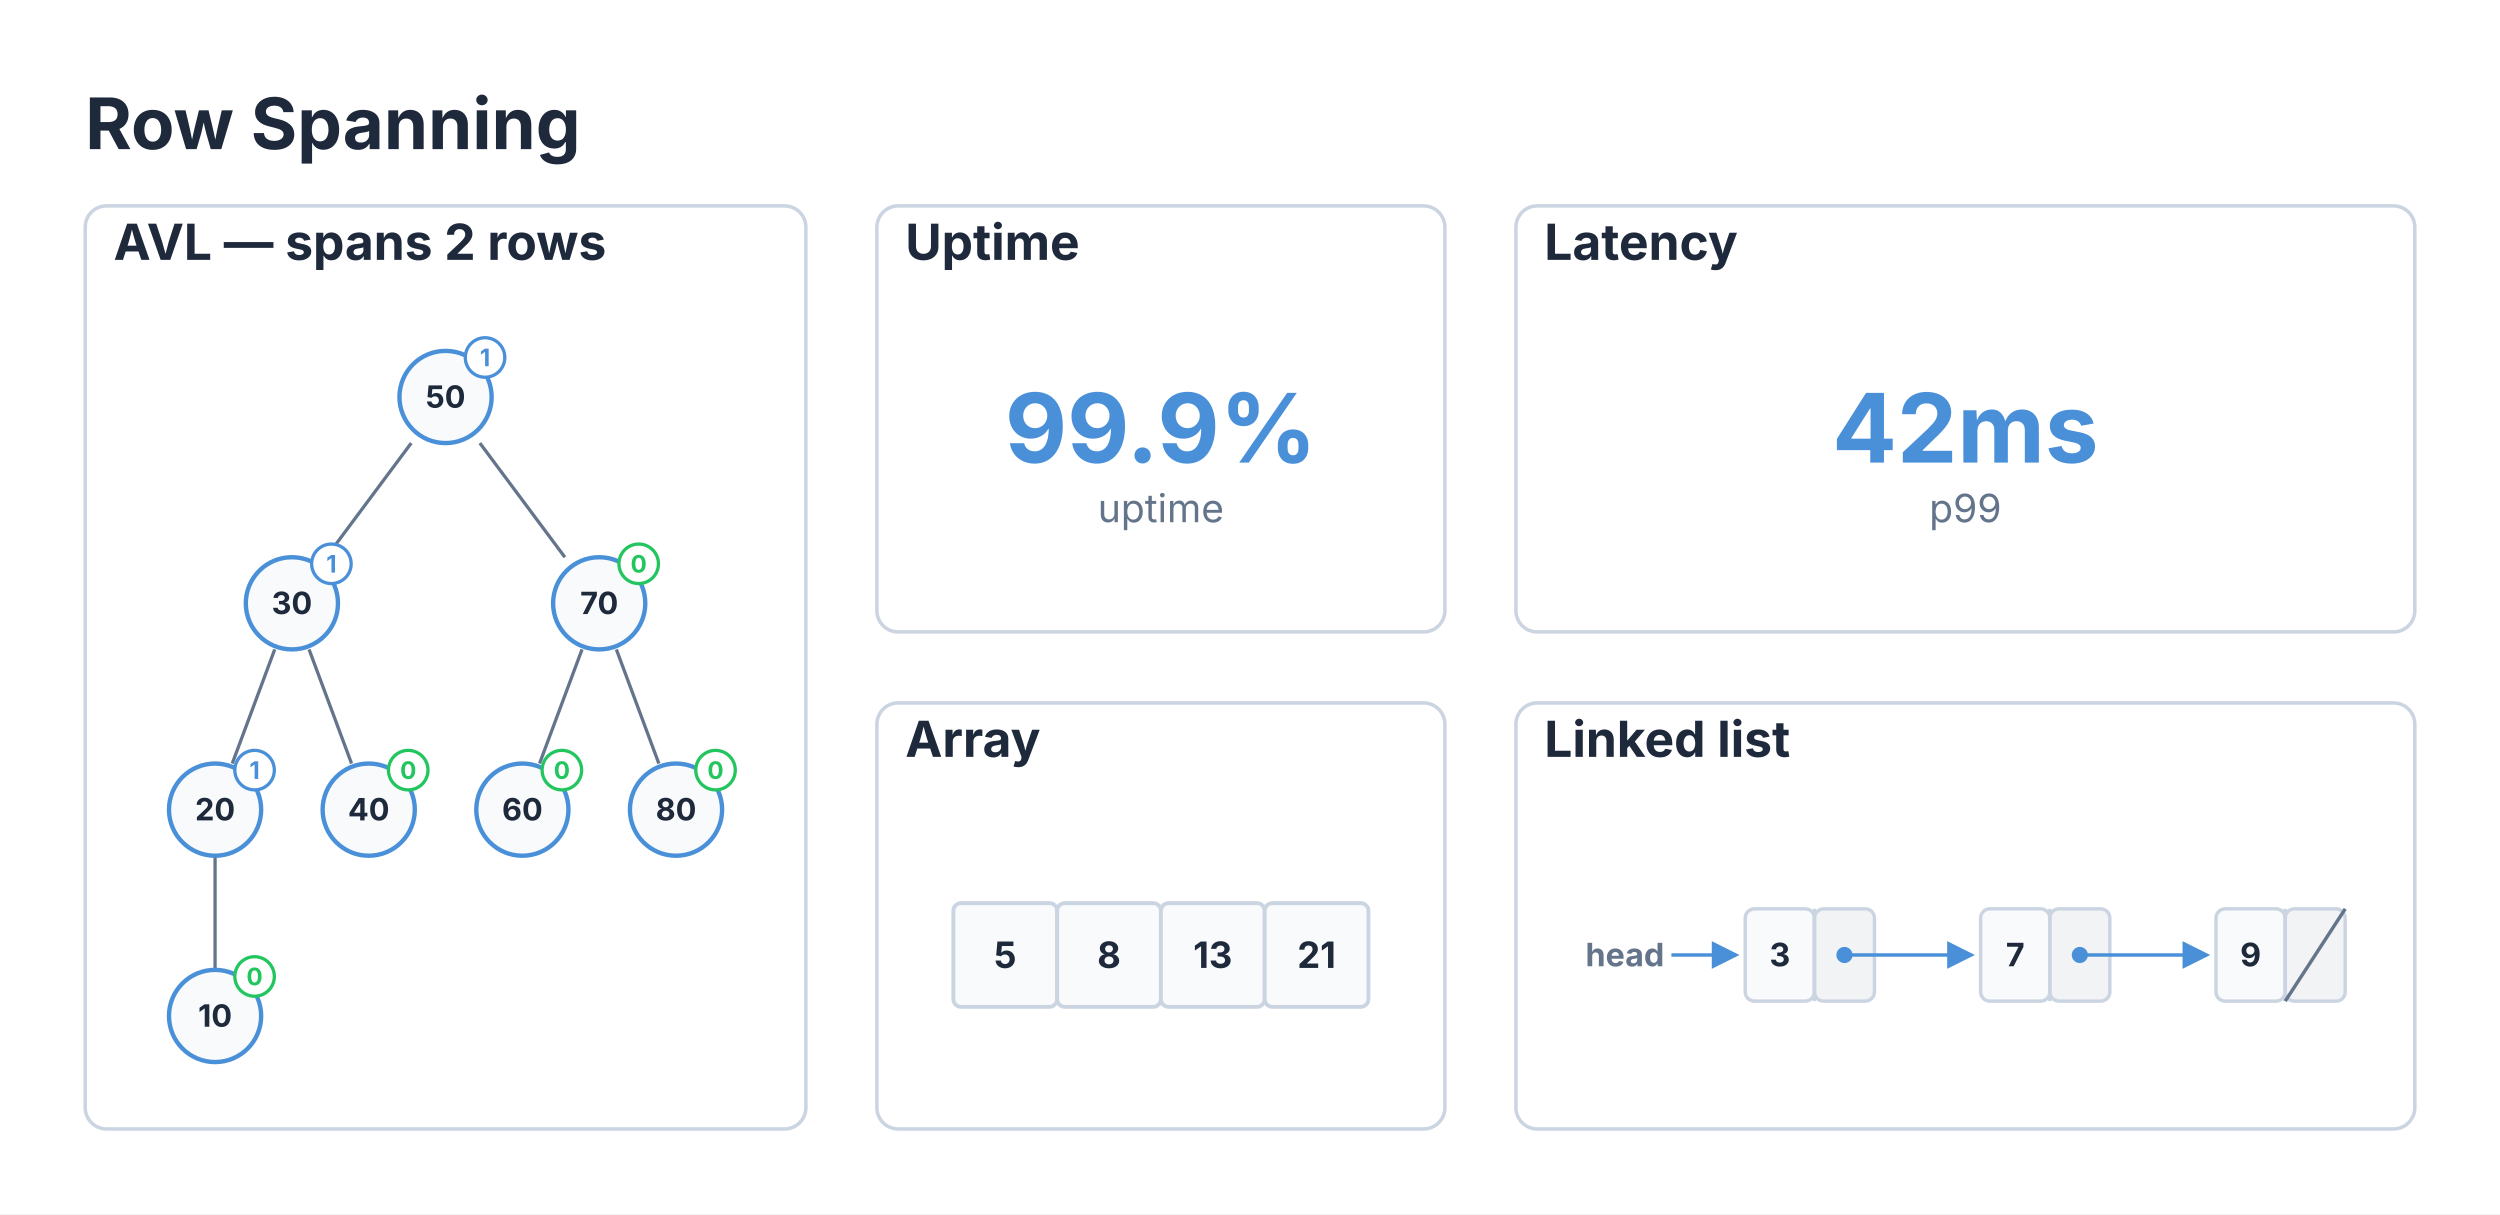
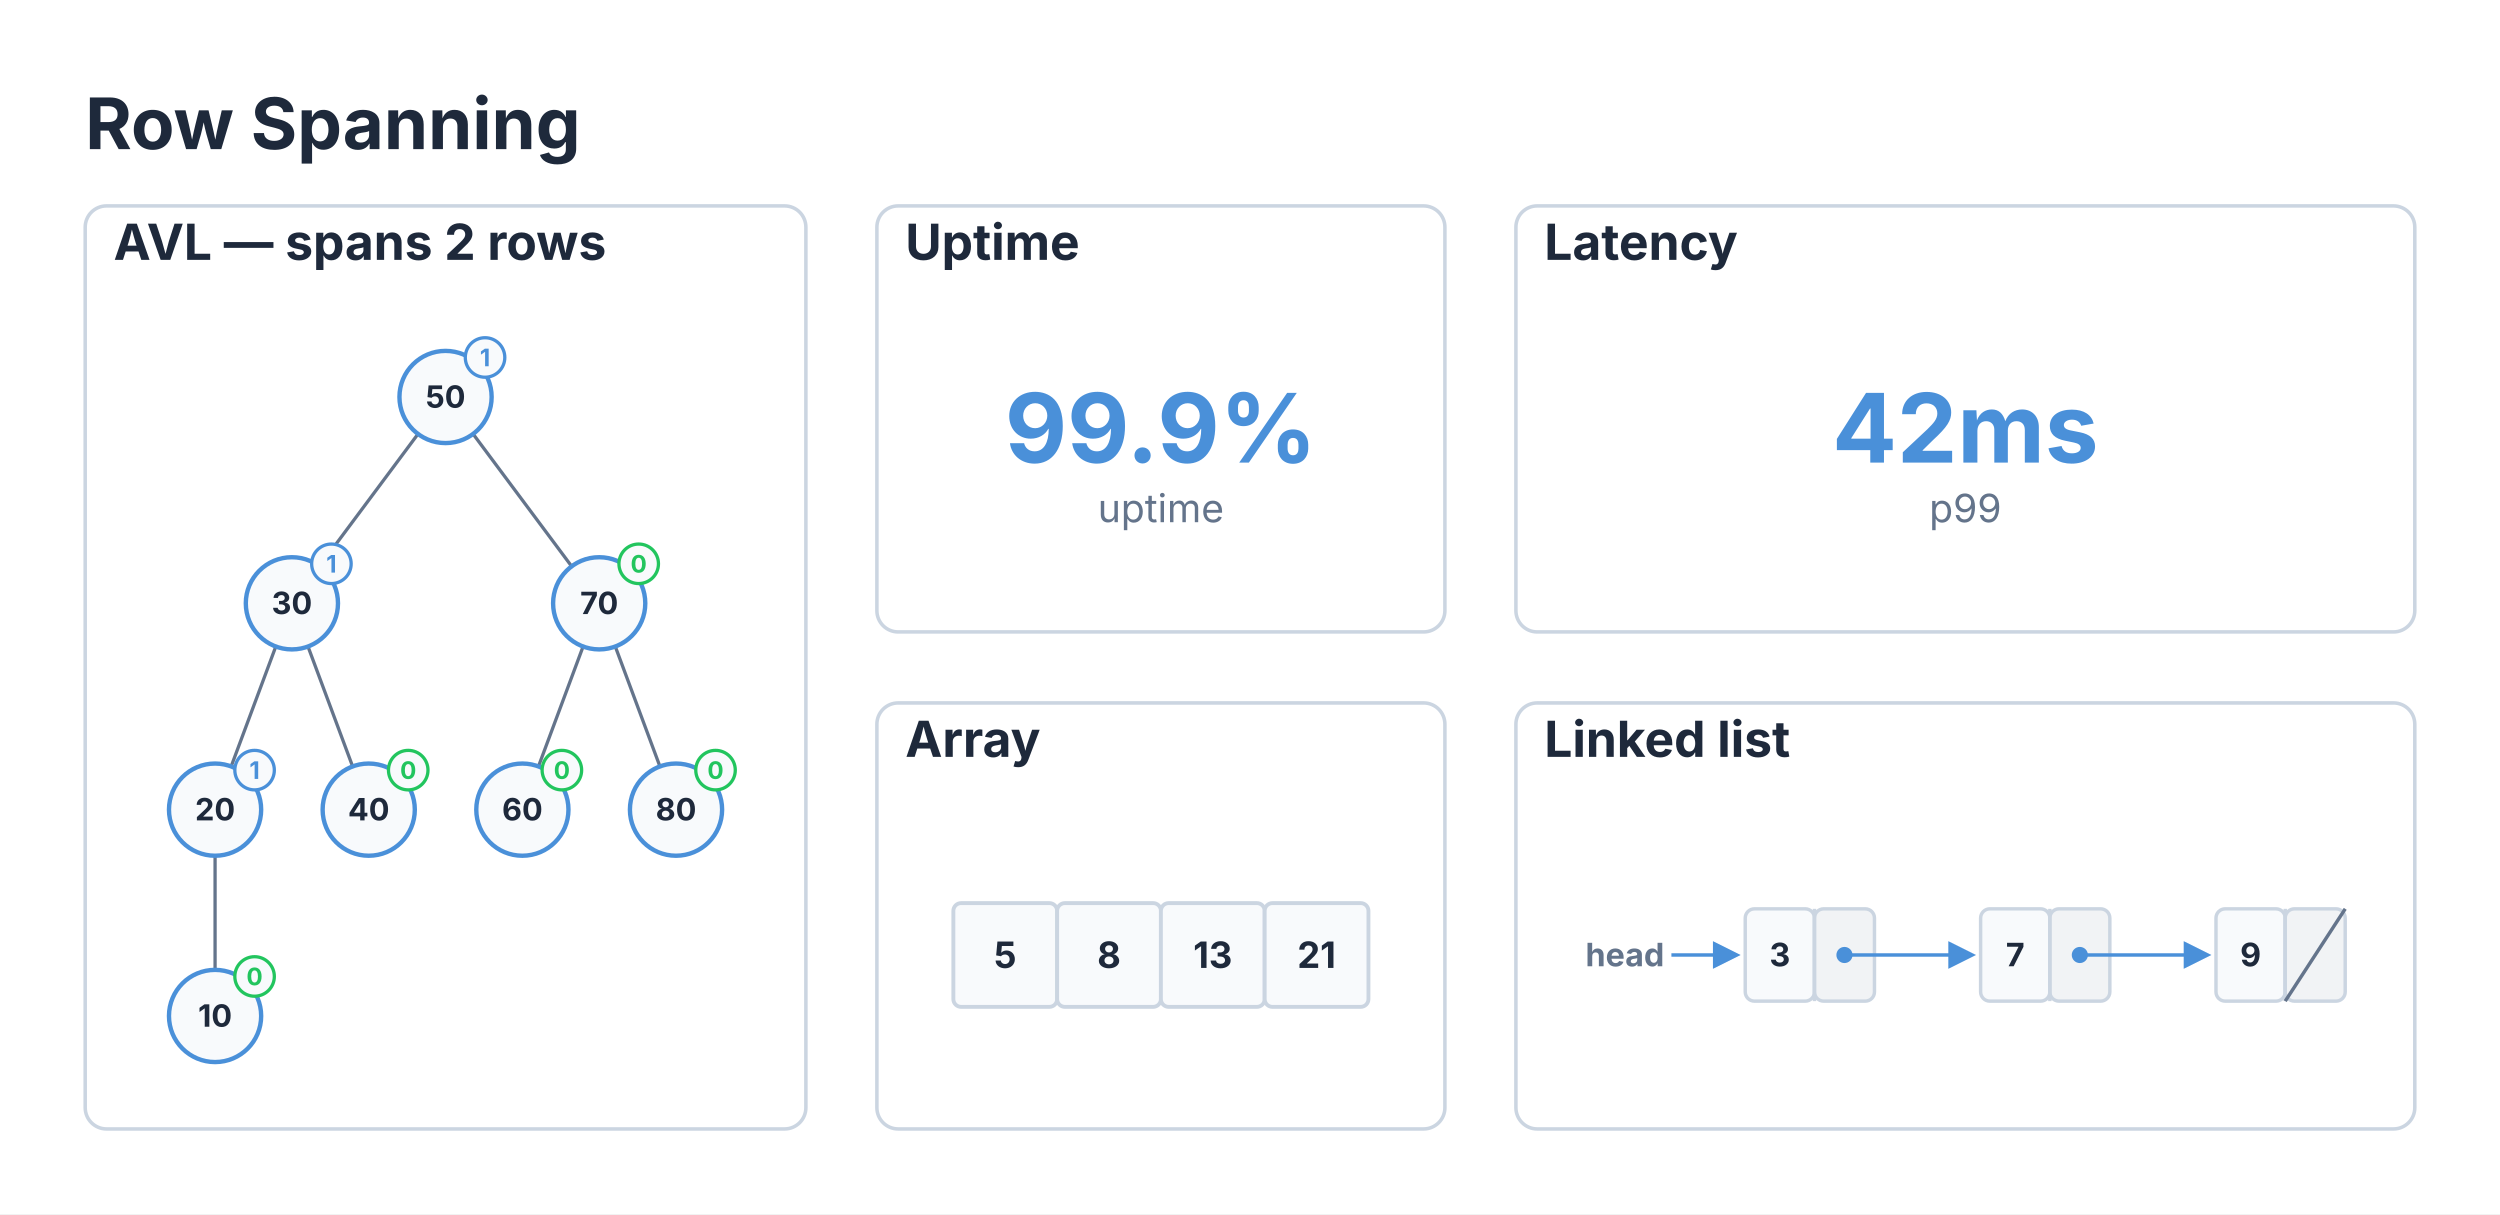
<svg xmlns="http://www.w3.org/2000/svg" viewBox="0 0 704.197 342" width="704.197" height="342">
  <defs>
-     <marker id="struct-arrow" markerWidth="8" markerHeight="8" refX="7" refY="4" orient="auto">
-       <path d="M0 0 L8 4 L0 8 z" fill="#4A90D9" />
+     <marker id="struct-arrow" markerWidth="12" markerHeight="12" refX="10" refY="6" orient="auto" markerUnits="userSpaceOnUse">
+       <path d="M0 0 L12 6 L0 12 z" fill="#4A90D9" />
    </marker>
  </defs>
  <rect x="0" y="0" width="704.197" height="342" fill="#FFFFFF" />
  <text x="24" y="42" font-size="20" font-family="Inter, system-ui, -apple-system, sans-serif" fill="#1E293B" font-weight="bold">Row Spanning</text>
  <rect x="24" y="58" width="203" height="260" fill="#FFFFFF" stroke="#CBD5E1" stroke-width="1" rx="6" />
  <rect x="247" y="58" width="160" height="120" fill="#FFFFFF" stroke="#CBD5E1" stroke-width="1" rx="6" />
  <rect x="427" y="58" width="253.197" height="120" fill="#FFFFFF" stroke="#CBD5E1" stroke-width="1" rx="6" />
  <rect x="247" y="198" width="160" height="120" fill="#FFFFFF" stroke="#CBD5E1" stroke-width="1" rx="6" />
  <rect x="427" y="198" width="253.197" height="120" fill="#FFFFFF" stroke="#CBD5E1" stroke-width="1" rx="6" />
  <text x="32" y="73.2" font-size="14" font-family="Inter, system-ui, -apple-system, sans-serif" fill="#1E293B" text-anchor="start" font-weight="bold">AVL — spans 2 rows</text>
  <g transform="translate(32.75806, 84) scale(0.6182796)">
-     <path d="M 134.36 66 L 95.64 118" stroke="#64748B" stroke-width="1.5" fill="none" />
-     <path d="M 165.64 66 L 204.36 118" stroke="#64748B" stroke-width="1.5" fill="none" />
-     <path d="M 72.18 160 L 52.82 212" stroke="#64748B" stroke-width="1.5" fill="none" />
-     <path d="M 87.82 160 L 107.18 212" stroke="#64748B" stroke-width="1.5" fill="none" />
+     <path d="M 137.46 61.84 L 92.54 122.16" stroke="#64748B" stroke-width="1.5" fill="none" />
+     <path d="M 162.54 61.84 L 207.46 122.16" stroke="#64748B" stroke-width="1.5" fill="none" />
+     <path d="M 72.67 158.68 L 52.33 213.32" stroke="#64748B" stroke-width="1.5" fill="none" />
+     <path d="M 87.33 158.68 L 107.67 213.32" stroke="#64748B" stroke-width="1.5" fill="none" />
    <path d="M 45 254 L 45 306" stroke="#64748B" stroke-width="1.5" fill="none" />
-     <path d="M 212.18 160 L 192.82 212" stroke="#64748B" stroke-width="1.5" fill="none" />
-     <path d="M 227.82 160 L 247.18 212" stroke="#64748B" stroke-width="1.5" fill="none" />
+     <path d="M 212.67 158.68 L 192.33 213.32" stroke="#64748B" stroke-width="1.5" fill="none" />
+     <path d="M 227.33 158.68 L 247.67 213.32" stroke="#64748B" stroke-width="1.5" fill="none" />
    <circle cx="150" cy="45" r="21" fill="#F8FAFC" stroke="#4A90D9" stroke-width="2" />
    <text x="150" y="49.9" font-size="14" font-family="Inter, system-ui, -apple-system, sans-serif" fill="#1E293B" text-anchor="middle" font-weight="bold">50</text>
-     <circle cx="168" cy="27" r="9" fill="#FFFFFF" stroke="#4A90D9" stroke-width="1.5" />
+     <circle cx="168" cy="27" r="9" fill="#F8FAFC" stroke="#4A90D9" stroke-width="1.5" />
    <text x="168" y="31" font-size="11" font-family="Inter, system-ui, -apple-system, sans-serif" fill="#4A90D9" text-anchor="middle" font-weight="bold">1</text>
    <circle cx="80" cy="139" r="21" fill="#F8FAFC" stroke="#4A90D9" stroke-width="2" />
    <text x="80" y="143.9" font-size="14" font-family="Inter, system-ui, -apple-system, sans-serif" fill="#1E293B" text-anchor="middle" font-weight="bold">30</text>
-     <circle cx="98" cy="121" r="9" fill="#FFFFFF" stroke="#4A90D9" stroke-width="1.5" />
+     <circle cx="98" cy="121" r="9" fill="#F8FAFC" stroke="#4A90D9" stroke-width="1.5" />
    <text x="98" y="125" font-size="11" font-family="Inter, system-ui, -apple-system, sans-serif" fill="#4A90D9" text-anchor="middle" font-weight="bold">1</text>
    <circle cx="45" cy="233" r="21" fill="#F8FAFC" stroke="#4A90D9" stroke-width="2" />
    <text x="45" y="237.9" font-size="14" font-family="Inter, system-ui, -apple-system, sans-serif" fill="#1E293B" text-anchor="middle" font-weight="bold">20</text>
-     <circle cx="63" cy="215" r="9" fill="#FFFFFF" stroke="#4A90D9" stroke-width="1.5" />
+     <circle cx="63" cy="215" r="9" fill="#F8FAFC" stroke="#4A90D9" stroke-width="1.5" />
    <text x="63" y="219" font-size="11" font-family="Inter, system-ui, -apple-system, sans-serif" fill="#4A90D9" text-anchor="middle" font-weight="bold">1</text>
    <circle cx="45" cy="327" r="21" fill="#F8FAFC" stroke="#4A90D9" stroke-width="2" />
    <text x="45" y="331.9" font-size="14" font-family="Inter, system-ui, -apple-system, sans-serif" fill="#1E293B" text-anchor="middle" font-weight="bold">10</text>
-     <circle cx="63" cy="309" r="9" fill="#FFFFFF" stroke="#22C55E" stroke-width="1.5" />
+     <circle cx="63" cy="309" r="9" fill="#F8FAFC" stroke="#22C55E" stroke-width="1.5" />
    <text x="63" y="313" font-size="11" font-family="Inter, system-ui, -apple-system, sans-serif" fill="#22C55E" text-anchor="middle" font-weight="bold">0</text>
    <circle cx="115" cy="233" r="21" fill="#F8FAFC" stroke="#4A90D9" stroke-width="2" />
    <text x="115" y="237.9" font-size="14" font-family="Inter, system-ui, -apple-system, sans-serif" fill="#1E293B" text-anchor="middle" font-weight="bold">40</text>
-     <circle cx="133" cy="215" r="9" fill="#FFFFFF" stroke="#22C55E" stroke-width="1.5" />
+     <circle cx="133" cy="215" r="9" fill="#F8FAFC" stroke="#22C55E" stroke-width="1.5" />
    <text x="133" y="219" font-size="11" font-family="Inter, system-ui, -apple-system, sans-serif" fill="#22C55E" text-anchor="middle" font-weight="bold">0</text>
    <circle cx="220" cy="139" r="21" fill="#F8FAFC" stroke="#4A90D9" stroke-width="2" />
    <text x="220" y="143.9" font-size="14" font-family="Inter, system-ui, -apple-system, sans-serif" fill="#1E293B" text-anchor="middle" font-weight="bold">70</text>
-     <circle cx="238" cy="121" r="9" fill="#FFFFFF" stroke="#22C55E" stroke-width="1.5" />
+     <circle cx="238" cy="121" r="9" fill="#F8FAFC" stroke="#22C55E" stroke-width="1.5" />
    <text x="238" y="125" font-size="11" font-family="Inter, system-ui, -apple-system, sans-serif" fill="#22C55E" text-anchor="middle" font-weight="bold">0</text>
    <circle cx="185" cy="233" r="21" fill="#F8FAFC" stroke="#4A90D9" stroke-width="2" />
    <text x="185" y="237.9" font-size="14" font-family="Inter, system-ui, -apple-system, sans-serif" fill="#1E293B" text-anchor="middle" font-weight="bold">60</text>
-     <circle cx="203" cy="215" r="9" fill="#FFFFFF" stroke="#22C55E" stroke-width="1.5" />
+     <circle cx="203" cy="215" r="9" fill="#F8FAFC" stroke="#22C55E" stroke-width="1.5" />
    <text x="203" y="219" font-size="11" font-family="Inter, system-ui, -apple-system, sans-serif" fill="#22C55E" text-anchor="middle" font-weight="bold">0</text>
    <circle cx="255" cy="233" r="21" fill="#F8FAFC" stroke="#4A90D9" stroke-width="2" />
    <text x="255" y="237.9" font-size="14" font-family="Inter, system-ui, -apple-system, sans-serif" fill="#1E293B" text-anchor="middle" font-weight="bold">80</text>
-     <circle cx="273" cy="215" r="9" fill="#FFFFFF" stroke="#22C55E" stroke-width="1.5" />
+     <circle cx="273" cy="215" r="9" fill="#F8FAFC" stroke="#22C55E" stroke-width="1.5" />
    <text x="273" y="219" font-size="11" font-family="Inter, system-ui, -apple-system, sans-serif" fill="#22C55E" text-anchor="middle" font-weight="bold">0</text>
  </g>
  <text x="255" y="73.2" font-size="14" font-family="Inter, system-ui, -apple-system, sans-serif" fill="#1E293B" text-anchor="start" font-weight="bold">Uptime</text>
  <g transform="translate(286.5, 96.7) scale(1)">
    <text x="40.5" y="33.6" font-size="27" font-family="Inter, system-ui, -apple-system, sans-serif" fill="#4A90D9" text-anchor="middle" font-weight="bold">99.9%</text>
    <text x="40.5" y="50.4" font-size="11" font-family="Inter, system-ui, -apple-system, sans-serif" fill="#64748B" text-anchor="middle">uptime</text>
  </g>
  <text x="435" y="73.2" font-size="14" font-family="Inter, system-ui, -apple-system, sans-serif" fill="#1E293B" text-anchor="start" font-weight="bold">Latency</text>
  <g transform="translate(513.0983, 96.7) scale(1)">
    <text x="40.5" y="33.6" font-size="27" font-family="Inter, system-ui, -apple-system, sans-serif" fill="#4A90D9" text-anchor="middle" font-weight="bold">42ms</text>
    <text x="40.5" y="50.4" font-size="11" font-family="Inter, system-ui, -apple-system, sans-serif" fill="#64748B" text-anchor="middle">p99</text>
  </g>
  <text x="255" y="213.2" font-size="14" font-family="Inter, system-ui, -apple-system, sans-serif" fill="#1E293B" text-anchor="start" font-weight="bold">Array</text>
  <g transform="translate(251, 236.8462) scale(0.7307692)">
    <rect x="24" y="24" width="40" height="40" fill="#F8FAFC" stroke="#CBD5E1" stroke-width="1.5" rx="3" />
    <text x="44" y="49" font-size="14" font-family="Inter, system-ui, -apple-system, sans-serif" fill="#1E293B" text-anchor="middle" font-weight="bold">5</text>
    <rect x="64" y="24" width="40" height="40" fill="#F8FAFC" stroke="#CBD5E1" stroke-width="1.5" rx="3" />
    <text x="84" y="49" font-size="14" font-family="Inter, system-ui, -apple-system, sans-serif" fill="#1E293B" text-anchor="middle" font-weight="bold">8</text>
    <rect x="104" y="24" width="40" height="40" fill="#F8FAFC" stroke="#CBD5E1" stroke-width="1.5" rx="3" />
    <text x="124" y="49" font-size="14" font-family="Inter, system-ui, -apple-system, sans-serif" fill="#1E293B" text-anchor="middle" font-weight="bold">13</text>
    <rect x="144" y="24" width="40" height="40" fill="#F8FAFC" stroke="#CBD5E1" stroke-width="1.5" rx="3" />
    <text x="164" y="49" font-size="14" font-family="Inter, system-ui, -apple-system, sans-serif" fill="#1E293B" text-anchor="middle" font-weight="bold">21</text>
  </g>
  <text x="435" y="213.2" font-size="14" font-family="Inter, system-ui, -apple-system, sans-serif" fill="#1E293B" text-anchor="start" font-weight="bold">Linked list</text>
  <g transform="translate(431, 240.4) scale(0.65)">
    <text x="24" y="48.9" font-size="14" font-family="Inter, system-ui, -apple-system, sans-serif" fill="#64748B" font-weight="bold">head</text>
    <path d="M 61.23 44 L 89.23 44" stroke="#4A90D9" stroke-width="1.5" fill="none" marker-end="url(#struct-arrow)" />
    <rect x="93.226" y="24" width="30" height="40" fill="#F8FAFC" stroke="#CBD5E1" stroke-width="1.5" rx="4" />
    <rect x="123.226" y="24" width="26" height="40" fill="#f1f3f5" stroke="#CBD5E1" stroke-width="1.5" rx="4" />
    <path d="M 123.23 24 L 123.23 64" stroke="#CBD5E1" stroke-width="1.5" fill="none" />
    <text x="108.23" y="48.9" font-size="14" font-family="Inter, system-ui, -apple-system, sans-serif" fill="#1E293B" text-anchor="middle" font-weight="bold">3</text>
    <circle cx="136.226" cy="44" r="3" fill="#4A90D9" stroke="#4A90D9" stroke-width="1" />
    <path d="M 136.23 44 L 191.23 44" stroke="#4A90D9" stroke-width="1.5" fill="none" marker-end="url(#struct-arrow)" />
    <rect x="195.226" y="24" width="30" height="40" fill="#F8FAFC" stroke="#CBD5E1" stroke-width="1.5" rx="4" />
    <rect x="225.226" y="24" width="26" height="40" fill="#f1f3f5" stroke="#CBD5E1" stroke-width="1.5" rx="4" />
    <path d="M 225.23 24 L 225.23 64" stroke="#CBD5E1" stroke-width="1.5" fill="none" />
    <text x="210.23" y="48.9" font-size="14" font-family="Inter, system-ui, -apple-system, sans-serif" fill="#1E293B" text-anchor="middle" font-weight="bold">7</text>
    <circle cx="238.226" cy="44" r="3" fill="#4A90D9" stroke="#4A90D9" stroke-width="1" />
    <path d="M 238.23 44 L 293.23 44" stroke="#4A90D9" stroke-width="1.5" fill="none" marker-end="url(#struct-arrow)" />
    <rect x="297.226" y="24" width="30" height="40" fill="#F8FAFC" stroke="#CBD5E1" stroke-width="1.5" rx="4" />
    <rect x="327.226" y="24" width="26" height="40" fill="#f1f3f5" stroke="#CBD5E1" stroke-width="1.5" rx="4" />
    <path d="M 327.23 24 L 327.23 64" stroke="#CBD5E1" stroke-width="1.5" fill="none" />
    <text x="312.23" y="48.9" font-size="14" font-family="Inter, system-ui, -apple-system, sans-serif" fill="#1E293B" text-anchor="middle" font-weight="bold">9</text>
    <path d="M 327.23 64 L 353.23 24" stroke="#64748B" stroke-width="1.5" fill="none" />
  </g>
</svg>
